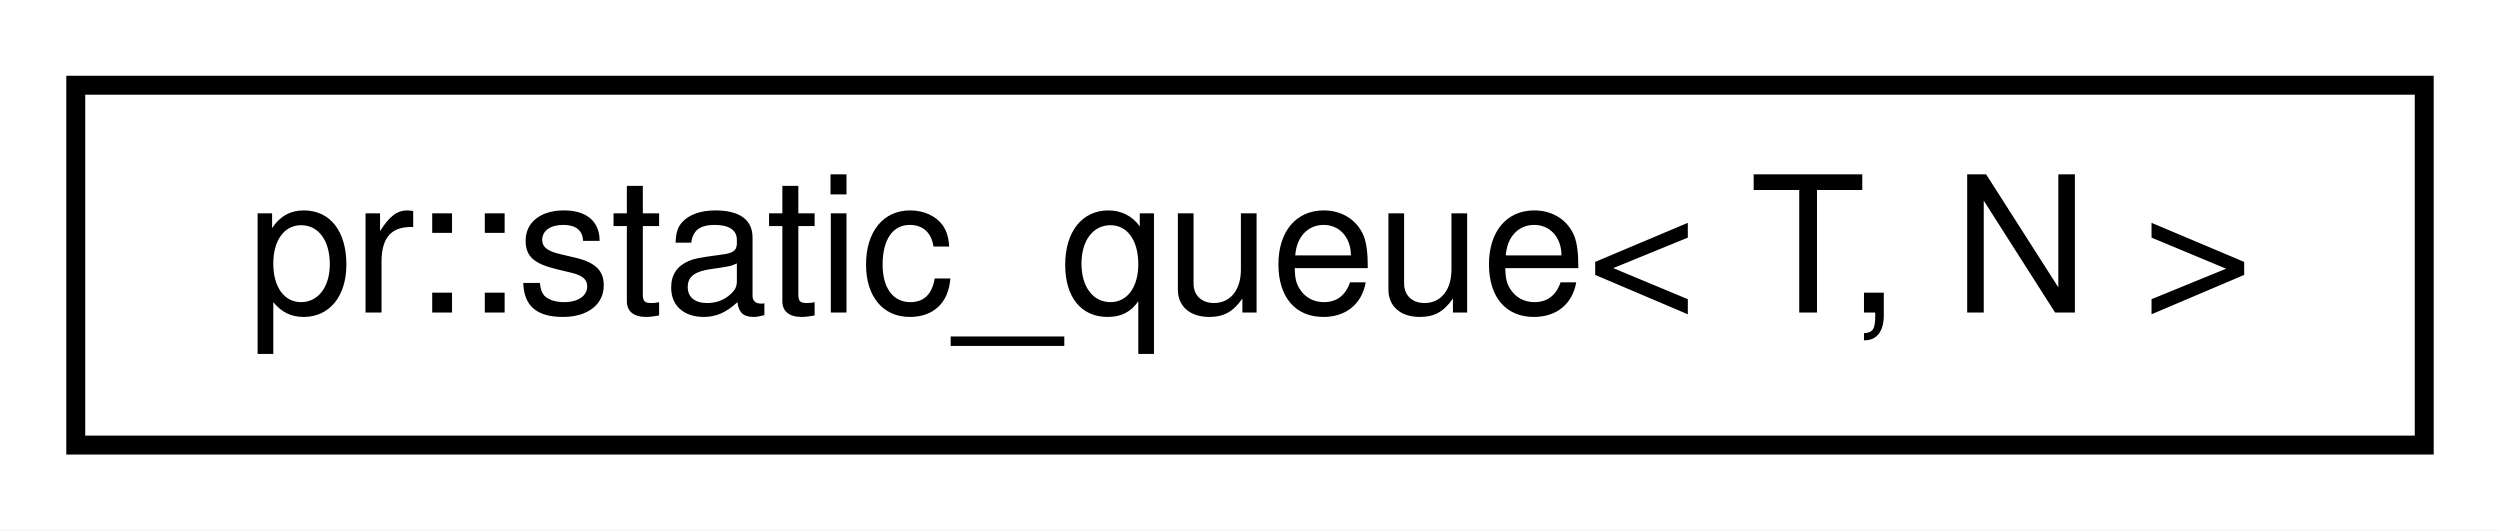
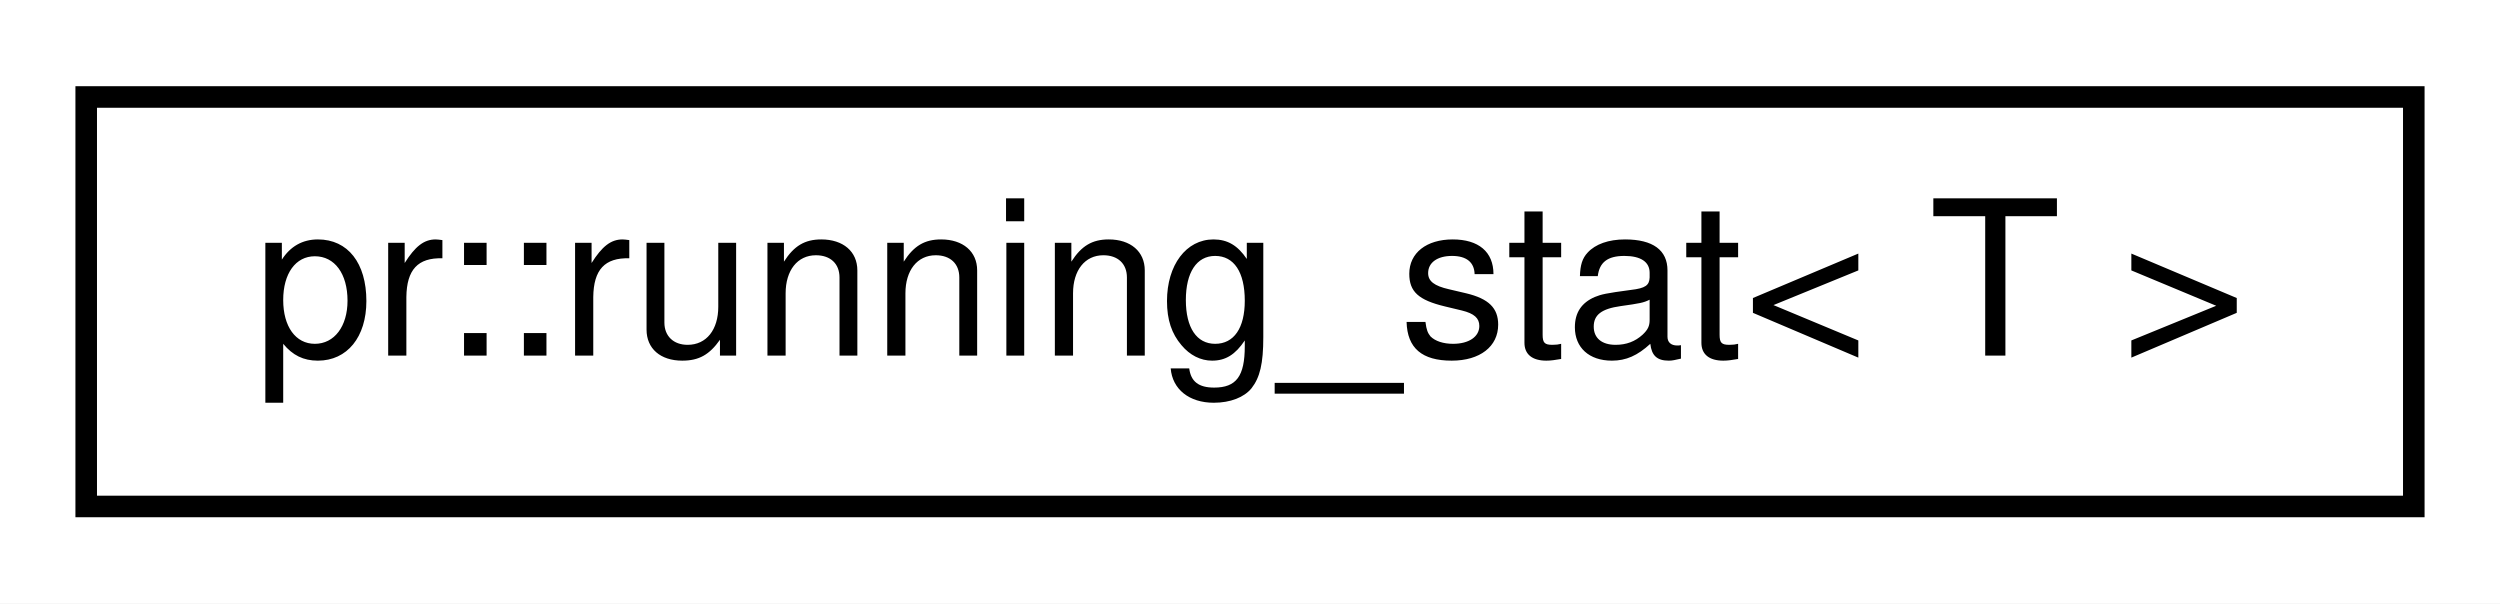
- <svg xmlns="http://www.w3.org/2000/svg" xmlns:xlink="http://www.w3.org/1999/xlink" width="132pt" height="28pt" viewBox="0.00 0.00 132.00 28.00">
+ <svg xmlns="http://www.w3.org/2000/svg" xmlns:xlink="http://www.w3.org/1999/xlink" width="116pt" height="28pt" viewBox="0.00 0.00 116.00 28.00">
  <g id="graph0" class="graph" transform="scale(1 1) rotate(0) translate(4 24)">
-     <polygon fill="#ffffff" stroke="transparent" points="-4,4 -4,-24 128,-24 128,4 -4,4" />
+     <polygon fill="#ffffff" stroke="transparent" points="-4,4 -4,-24 112,-24 112,4 -4,4" />
    <g id="node1" class="node">
      <g id="a_node1">
-         <a xlink:href="classpr_1_1static__queue.html" target="_top" xlink:title="Static queue. ">
-           <polygon fill="#ffffff" stroke="#000000" points="0,-.5 0,-19.5 124,-19.5 124,-.5 0,-.5" />
-           <text text-anchor="middle" x="62" y="-7.5" font-family="Helvetica,sans-Serif" font-size="10.00" fill="#000000">pr::static_queue&lt; T, N &gt;</text>
+         <a xlink:href="classpr_1_1running__stat.html" target="_top" xlink:title="Running statistic. ">
+           <polygon fill="#ffffff" stroke="#000000" points="0,-.5 0,-19.5 108,-19.5 108,-.5 0,-.5" />
+           <text text-anchor="middle" x="54" y="-7.5" font-family="Helvetica,sans-Serif" font-size="10.00" fill="#000000">pr::running_stat&lt; T &gt;</text>
        </a>
      </g>
    </g>
  </g>
</svg>
